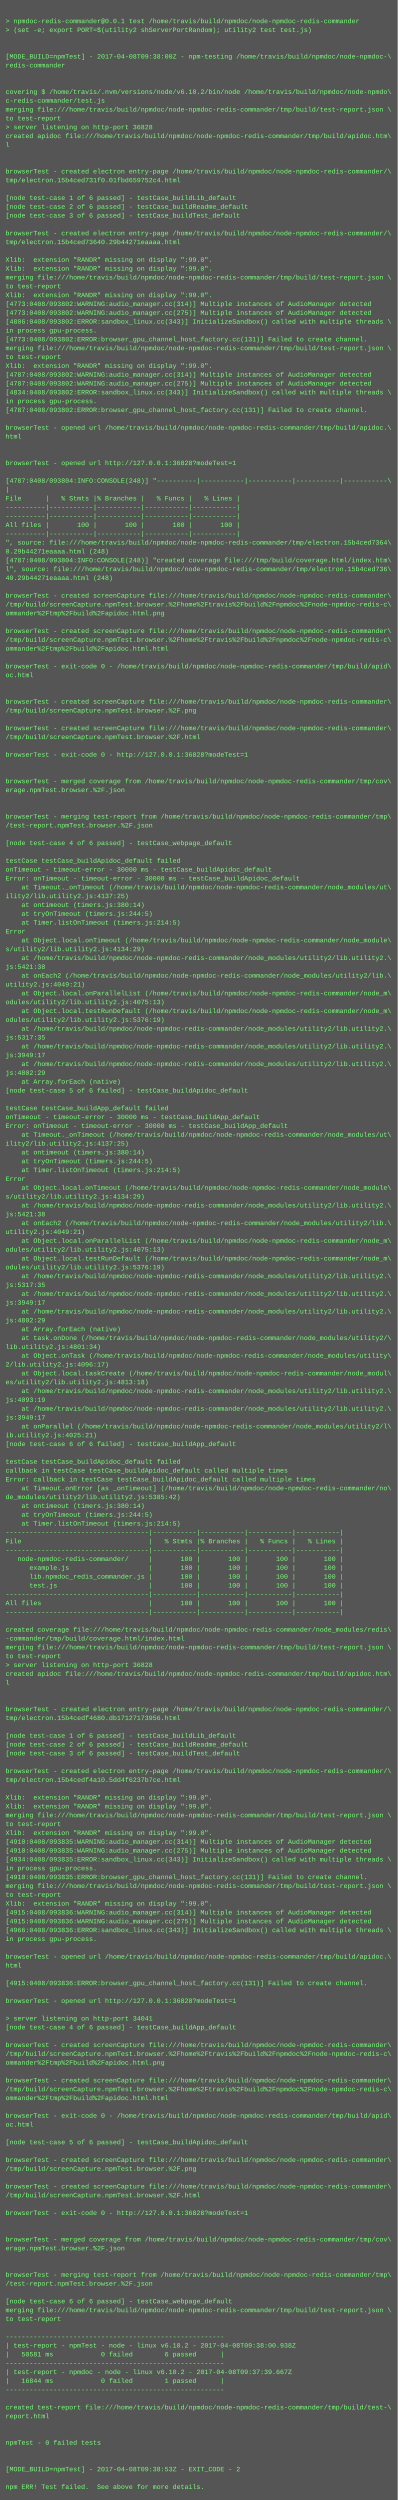
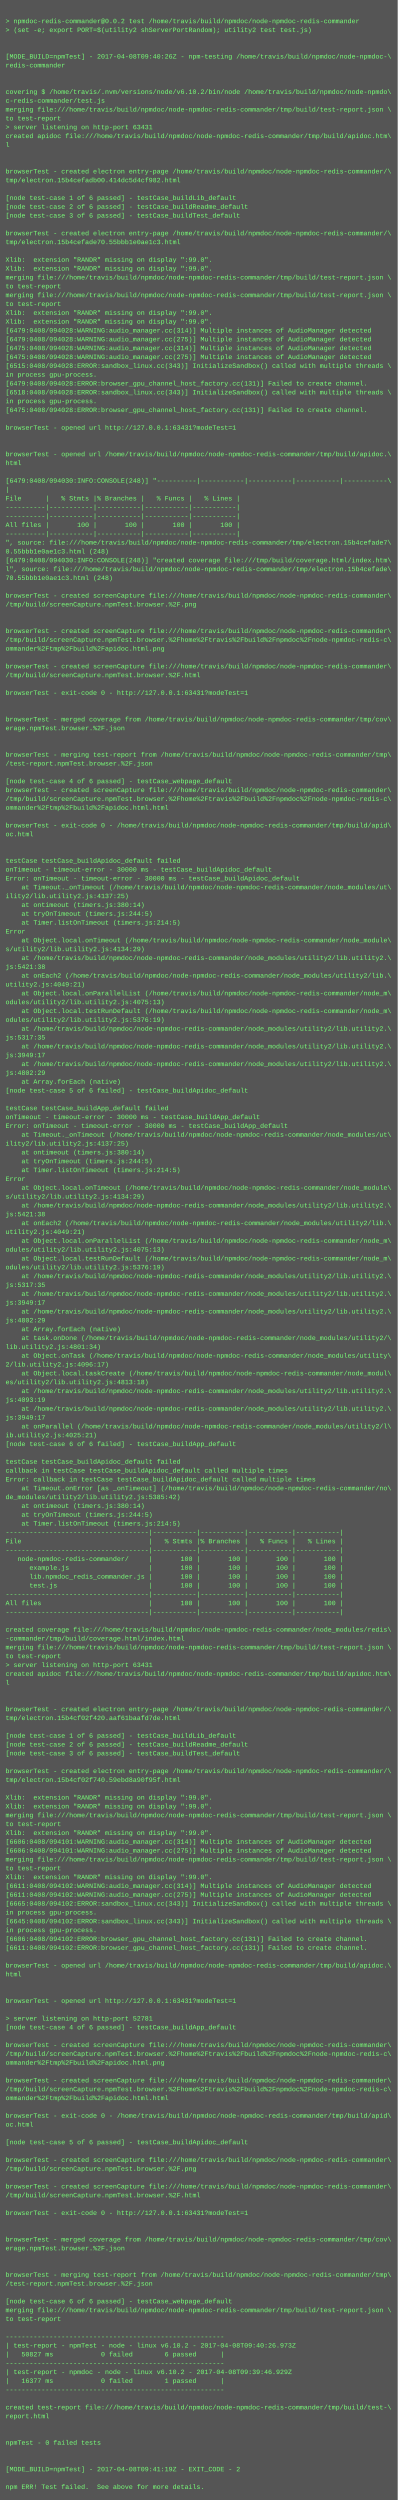
<svg xmlns="http://www.w3.org/2000/svg" height="4526" width="720">
  <rect height="4526" fill="#555" width="720" />
  <text fill="#7f7" font-family="Courier New" font-size="12" xml:space="preserve">
    <tspan x="10" y="26" />
-     <tspan x="10" y="42">&gt; npmdoc-redis-commander@0.0.1 test /home/travis/build/npmdoc/node-npmdoc-redis-commander</tspan>
+     <tspan x="10" y="42">&gt; npmdoc-redis-commander@0.0.2 test /home/travis/build/npmdoc/node-npmdoc-redis-commander</tspan>
    <tspan x="10" y="58">&gt; (set -e; export PORT=$(utility2 shServerPortRandom); utility2 test test.js)</tspan>
    <tspan x="10" y="74" />
    <tspan x="10" y="90" />
-     <tspan x="10" y="106">[MODE_BUILD=npmTest] - 2017-04-08T09:38:00Z - npm-testing /home/travis/build/npmdoc/node-npmdoc-\</tspan>
+     <tspan x="10" y="106">[MODE_BUILD=npmTest] - 2017-04-08T09:40:26Z - npm-testing /home/travis/build/npmdoc/node-npmdoc-\</tspan>
    <tspan x="10" y="122">redis-commander</tspan>
    <tspan x="10" y="138" />
    <tspan x="10" y="154" />
    <tspan x="10" y="170">covering $ /home/travis/.nvm/versions/node/v6.10.2/bin/node /home/travis/build/npmdoc/node-npmdo\</tspan>
    <tspan x="10" y="186">c-redis-commander/test.js</tspan>
    <tspan x="10" y="202">merging file:///home/travis/build/npmdoc/node-npmdoc-redis-commander/tmp/build/test-report.json \</tspan>
    <tspan x="10" y="218">to test-report</tspan>
-     <tspan x="10" y="234">&gt; server listening on http-port 36828</tspan>
+     <tspan x="10" y="234">&gt; server listening on http-port 63431</tspan>
    <tspan x="10" y="250">created apidoc file:///home/travis/build/npmdoc/node-npmdoc-redis-commander/tmp/build/apidoc.htm\</tspan>
    <tspan x="10" y="266">l</tspan>
    <tspan x="10" y="282" />
    <tspan x="10" y="298" />
    <tspan x="10" y="314">browserTest - created electron entry-page /home/travis/build/npmdoc/node-npmdoc-redis-commander/\</tspan>
-     <tspan x="10" y="330">tmp/electron.15b4ced731f0.01fbd659752c4.html</tspan>
+     <tspan x="10" y="330">tmp/electron.15b4cefadb00.414dc5d4cf982.html</tspan>
    <tspan x="10" y="346" />
    <tspan x="10" y="362">[node test-case 1 of 6 passed] - testCase_buildLib_default</tspan>
    <tspan x="10" y="378">[node test-case 2 of 6 passed] - testCase_buildReadme_default</tspan>
    <tspan x="10" y="394">[node test-case 3 of 6 passed] - testCase_buildTest_default</tspan>
    <tspan x="10" y="410" />
    <tspan x="10" y="426">browserTest - created electron entry-page /home/travis/build/npmdoc/node-npmdoc-redis-commander/\</tspan>
-     <tspan x="10" y="442">tmp/electron.15b4ced73640.29b44271eaaaa.html</tspan>
+     <tspan x="10" y="442">tmp/electron.15b4cefade70.55bbb1e0ae1c3.html</tspan>
    <tspan x="10" y="458" />
    <tspan x="10" y="474">Xlib:  extension "RANDR" missing on display ":99.0".</tspan>
    <tspan x="10" y="490">Xlib:  extension "RANDR" missing on display ":99.0".</tspan>
    <tspan x="10" y="506">merging file:///home/travis/build/npmdoc/node-npmdoc-redis-commander/tmp/build/test-report.json \</tspan>
    <tspan x="10" y="522">to test-report</tspan>
-     <tspan x="10" y="538">Xlib:  extension "RANDR" missing on display ":99.0".</tspan>
-     <tspan x="10" y="554">[4773:0408/093802:WARNING:audio_manager.cc(314)] Multiple instances of AudioManager detected</tspan>
-     <tspan x="10" y="570">[4773:0408/093802:WARNING:audio_manager.cc(275)] Multiple instances of AudioManager detected</tspan>
-     <tspan x="10" y="586">[4806:0408/093802:ERROR:sandbox_linux.cc(343)] InitializeSandbox() called with multiple threads \</tspan>
-     <tspan x="10" y="602">in process gpu-process. </tspan>
-     <tspan x="10" y="618">[4773:0408/093802:ERROR:browser_gpu_channel_host_factory.cc(131)] Failed to create channel.</tspan>
-     <tspan x="10" y="634">merging file:///home/travis/build/npmdoc/node-npmdoc-redis-commander/tmp/build/test-report.json \</tspan>
-     <tspan x="10" y="650">to test-report</tspan>
-     <tspan x="10" y="666">Xlib:  extension "RANDR" missing on display ":99.0".</tspan>
-     <tspan x="10" y="682">[4787:0408/093802:WARNING:audio_manager.cc(314)] Multiple instances of AudioManager detected</tspan>
-     <tspan x="10" y="698">[4787:0408/093802:WARNING:audio_manager.cc(275)] Multiple instances of AudioManager detected</tspan>
-     <tspan x="10" y="714">[4834:0408/093802:ERROR:sandbox_linux.cc(343)] InitializeSandbox() called with multiple threads \</tspan>
+     <tspan x="10" y="538">merging file:///home/travis/build/npmdoc/node-npmdoc-redis-commander/tmp/build/test-report.json \</tspan>
+     <tspan x="10" y="554">to test-report</tspan>
+     <tspan x="10" y="570">Xlib:  extension "RANDR" missing on display ":99.0".</tspan>
+     <tspan x="10" y="586">Xlib:  extension "RANDR" missing on display ":99.0".</tspan>
+     <tspan x="10" y="602">[6479:0408/094028:WARNING:audio_manager.cc(314)] Multiple instances of AudioManager detected</tspan>
+     <tspan x="10" y="618">[6479:0408/094028:WARNING:audio_manager.cc(275)] Multiple instances of AudioManager detected</tspan>
+     <tspan x="10" y="634">[6475:0408/094028:WARNING:audio_manager.cc(314)] Multiple instances of AudioManager detected</tspan>
+     <tspan x="10" y="650">[6475:0408/094028:WARNING:audio_manager.cc(275)] Multiple instances of AudioManager detected</tspan>
+     <tspan x="10" y="666">[6515:0408/094028:ERROR:sandbox_linux.cc(343)] InitializeSandbox() called with multiple threads \</tspan>
+     <tspan x="10" y="682">in process gpu-process. </tspan>
+     <tspan x="10" y="698">[6479:0408/094028:ERROR:browser_gpu_channel_host_factory.cc(131)] Failed to create channel.</tspan>
+     <tspan x="10" y="714">[6518:0408/094028:ERROR:sandbox_linux.cc(343)] InitializeSandbox() called with multiple threads \</tspan>
    <tspan x="10" y="730">in process gpu-process. </tspan>
-     <tspan x="10" y="746">[4787:0408/093802:ERROR:browser_gpu_channel_host_factory.cc(131)] Failed to create channel.</tspan>
+     <tspan x="10" y="746">[6475:0408/094028:ERROR:browser_gpu_channel_host_factory.cc(131)] Failed to create channel.</tspan>
    <tspan x="10" y="762" />
-     <tspan x="10" y="778">browserTest - opened url /home/travis/build/npmdoc/node-npmdoc-redis-commander/tmp/build/apidoc.\</tspan>
-     <tspan x="10" y="794">html</tspan>
+     <tspan x="10" y="778">browserTest - opened url http://127.0.0.1:63431?modeTest=1</tspan>
+     <tspan x="10" y="794" />
    <tspan x="10" y="810" />
-     <tspan x="10" y="826" />
-     <tspan x="10" y="842">browserTest - opened url http://127.0.0.1:36828?modeTest=1</tspan>
+     <tspan x="10" y="826">browserTest - opened url /home/travis/build/npmdoc/node-npmdoc-redis-commander/tmp/build/apidoc.\</tspan>
+     <tspan x="10" y="842">html</tspan>
    <tspan x="10" y="858" />
-     <tspan x="10" y="874">[4787:0408/093804:INFO:CONSOLE(248)] "----------|-----------|-----------|-----------|-----------\</tspan>
+     <tspan x="10" y="874">[6479:0408/094030:INFO:CONSOLE(248)] "----------|-----------|-----------|-----------|-----------\</tspan>
    <tspan x="10" y="890">|</tspan>
    <tspan x="10" y="906">File      |   % Stmts |% Branches |   % Funcs |   % Lines |</tspan>
    <tspan x="10" y="922">----------|-----------|-----------|-----------|-----------|</tspan>
    <tspan x="10" y="938">----------|-----------|-----------|-----------|-----------|</tspan>
    <tspan x="10" y="954">All files |       100 |       100 |       100 |       100 |</tspan>
    <tspan x="10" y="970">----------|-----------|-----------|-----------|-----------|</tspan>
-     <tspan x="10" y="986">", source: file:///home/travis/build/npmdoc/node-npmdoc-redis-commander/tmp/electron.15b4ced7364\</tspan>
-     <tspan x="10" y="1002">0.29b44271eaaaa.html (248)</tspan>
-     <tspan x="10" y="1018">[4787:0408/093804:INFO:CONSOLE(248)] "created coverage file:///tmp/build/coverage.html/index.htm\</tspan>
-     <tspan x="10" y="1034">l", source: file:///home/travis/build/npmdoc/node-npmdoc-redis-commander/tmp/electron.15b4ced736\</tspan>
-     <tspan x="10" y="1050">40.29b44271eaaaa.html (248)</tspan>
+     <tspan x="10" y="986">", source: file:///home/travis/build/npmdoc/node-npmdoc-redis-commander/tmp/electron.15b4cefade7\</tspan>
+     <tspan x="10" y="1002">0.55bbb1e0ae1c3.html (248)</tspan>
+     <tspan x="10" y="1018">[6479:0408/094030:INFO:CONSOLE(248)] "created coverage file:///tmp/build/coverage.html/index.htm\</tspan>
+     <tspan x="10" y="1034">l", source: file:///home/travis/build/npmdoc/node-npmdoc-redis-commander/tmp/electron.15b4cefade\</tspan>
+     <tspan x="10" y="1050">70.55bbb1e0ae1c3.html (248)</tspan>
    <tspan x="10" y="1066" />
    <tspan x="10" y="1082">browserTest - created screenCapture file:///home/travis/build/npmdoc/node-npmdoc-redis-commander\</tspan>
-     <tspan x="10" y="1098">/tmp/build/screenCapture.npmTest.browser.%2Fhome%2Ftravis%2Fbuild%2Fnpmdoc%2Fnode-npmdoc-redis-c\</tspan>
-     <tspan x="10" y="1114">ommander%2Ftmp%2Fbuild%2Fapidoc.html.png</tspan>
+     <tspan x="10" y="1098">/tmp/build/screenCapture.npmTest.browser.%2F.png</tspan>
+     <tspan x="10" y="1114" />
    <tspan x="10" y="1130" />
    <tspan x="10" y="1146">browserTest - created screenCapture file:///home/travis/build/npmdoc/node-npmdoc-redis-commander\</tspan>
    <tspan x="10" y="1162">/tmp/build/screenCapture.npmTest.browser.%2Fhome%2Ftravis%2Fbuild%2Fnpmdoc%2Fnode-npmdoc-redis-c\</tspan>
-     <tspan x="10" y="1178">ommander%2Ftmp%2Fbuild%2Fapidoc.html.html</tspan>
+     <tspan x="10" y="1178">ommander%2Ftmp%2Fbuild%2Fapidoc.html.png</tspan>
    <tspan x="10" y="1194" />
-     <tspan x="10" y="1210">browserTest - exit-code 0 - /home/travis/build/npmdoc/node-npmdoc-redis-commander/tmp/build/apid\</tspan>
-     <tspan x="10" y="1226">oc.html</tspan>
+     <tspan x="10" y="1210">browserTest - created screenCapture file:///home/travis/build/npmdoc/node-npmdoc-redis-commander\</tspan>
+     <tspan x="10" y="1226">/tmp/build/screenCapture.npmTest.browser.%2F.html</tspan>
    <tspan x="10" y="1242" />
-     <tspan x="10" y="1258" />
-     <tspan x="10" y="1274">browserTest - created screenCapture file:///home/travis/build/npmdoc/node-npmdoc-redis-commander\</tspan>
-     <tspan x="10" y="1290">/tmp/build/screenCapture.npmTest.browser.%2F.png</tspan>
-     <tspan x="10" y="1306" />
-     <tspan x="10" y="1322">browserTest - created screenCapture file:///home/travis/build/npmdoc/node-npmdoc-redis-commander\</tspan>
-     <tspan x="10" y="1338">/tmp/build/screenCapture.npmTest.browser.%2F.html</tspan>
+     <tspan x="10" y="1258">browserTest - exit-code 0 - http://127.0.0.1:63431?modeTest=1</tspan>
+     <tspan x="10" y="1274" />
+     <tspan x="10" y="1290" />
+     <tspan x="10" y="1306">browserTest - merged coverage from /home/travis/build/npmdoc/node-npmdoc-redis-commander/tmp/cov\</tspan>
+     <tspan x="10" y="1322">erage.npmTest.browser.%2F.json</tspan>
+     <tspan x="10" y="1338" />
    <tspan x="10" y="1354" />
-     <tspan x="10" y="1370">browserTest - exit-code 0 - http://127.0.0.1:36828?modeTest=1</tspan>
-     <tspan x="10" y="1386" />
+     <tspan x="10" y="1370">browserTest - merging test-report from /home/travis/build/npmdoc/node-npmdoc-redis-commander/tmp\</tspan>
+     <tspan x="10" y="1386">/test-report.npmTest.browser.%2F.json</tspan>
    <tspan x="10" y="1402" />
-     <tspan x="10" y="1418">browserTest - merged coverage from /home/travis/build/npmdoc/node-npmdoc-redis-commander/tmp/cov\</tspan>
-     <tspan x="10" y="1434">erage.npmTest.browser.%2F.json</tspan>
-     <tspan x="10" y="1450" />
-     <tspan x="10" y="1466" />
-     <tspan x="10" y="1482">browserTest - merging test-report from /home/travis/build/npmdoc/node-npmdoc-redis-commander/tmp\</tspan>
-     <tspan x="10" y="1498">/test-report.npmTest.browser.%2F.json</tspan>
-     <tspan x="10" y="1514" />
-     <tspan x="10" y="1530">[node test-case 4 of 6 passed] - testCase_webpage_default</tspan>
+     <tspan x="10" y="1418">[node test-case 4 of 6 passed] - testCase_webpage_default</tspan>
+     <tspan x="10" y="1434">browserTest - created screenCapture file:///home/travis/build/npmdoc/node-npmdoc-redis-commander\</tspan>
+     <tspan x="10" y="1450">/tmp/build/screenCapture.npmTest.browser.%2Fhome%2Ftravis%2Fbuild%2Fnpmdoc%2Fnode-npmdoc-redis-c\</tspan>
+     <tspan x="10" y="1466">ommander%2Ftmp%2Fbuild%2Fapidoc.html.html</tspan>
+     <tspan x="10" y="1482" />
+     <tspan x="10" y="1498">browserTest - exit-code 0 - /home/travis/build/npmdoc/node-npmdoc-redis-commander/tmp/build/apid\</tspan>
+     <tspan x="10" y="1514">oc.html</tspan>
+     <tspan x="10" y="1530" />
    <tspan x="10" y="1546" />
    <tspan x="10" y="1562">testCase testCase_buildApidoc_default failed</tspan>
    <tspan x="10" y="1578">onTimeout - timeout-error - 30000 ms - testCase_buildApidoc_default</tspan>
    <tspan x="10" y="1594">Error: onTimeout - timeout-error - 30000 ms - testCase_buildApidoc_default</tspan>
    <tspan x="10" y="1610">    at Timeout._onTimeout (/home/travis/build/npmdoc/node-npmdoc-redis-commander/node_modules/ut\</tspan>
    <tspan x="10" y="1626">ility2/lib.utility2.js:4137:25)</tspan>
    <tspan x="10" y="1642">    at ontimeout (timers.js:380:14)</tspan>
    <tspan x="10" y="1658">    at tryOnTimeout (timers.js:244:5)</tspan>
    <tspan x="10" y="1674">    at Timer.listOnTimeout (timers.js:214:5)</tspan>
    <tspan x="10" y="1690">Error</tspan>
    <tspan x="10" y="1706">    at Object.local.onTimeout (/home/travis/build/npmdoc/node-npmdoc-redis-commander/node_module\</tspan>
    <tspan x="10" y="1722">s/utility2/lib.utility2.js:4134:29)</tspan>
    <tspan x="10" y="1738">    at /home/travis/build/npmdoc/node-npmdoc-redis-commander/node_modules/utility2/lib.utility2.\</tspan>
    <tspan x="10" y="1754">js:5421:38</tspan>
    <tspan x="10" y="1770">    at onEach2 (/home/travis/build/npmdoc/node-npmdoc-redis-commander/node_modules/utility2/lib.\</tspan>
    <tspan x="10" y="1786">utility2.js:4049:21)</tspan>
    <tspan x="10" y="1802">    at Object.local.onParallelList (/home/travis/build/npmdoc/node-npmdoc-redis-commander/node_m\</tspan>
    <tspan x="10" y="1818">odules/utility2/lib.utility2.js:4075:13)</tspan>
    <tspan x="10" y="1834">    at Object.local.testRunDefault (/home/travis/build/npmdoc/node-npmdoc-redis-commander/node_m\</tspan>
    <tspan x="10" y="1850">odules/utility2/lib.utility2.js:5376:19)</tspan>
    <tspan x="10" y="1866">    at /home/travis/build/npmdoc/node-npmdoc-redis-commander/node_modules/utility2/lib.utility2.\</tspan>
    <tspan x="10" y="1882">js:5317:35</tspan>
    <tspan x="10" y="1898">    at /home/travis/build/npmdoc/node-npmdoc-redis-commander/node_modules/utility2/lib.utility2.\</tspan>
    <tspan x="10" y="1914">js:3949:17</tspan>
    <tspan x="10" y="1930">    at /home/travis/build/npmdoc/node-npmdoc-redis-commander/node_modules/utility2/lib.utility2.\</tspan>
    <tspan x="10" y="1946">js:4802:29</tspan>
    <tspan x="10" y="1962">    at Array.forEach (native)</tspan>
    <tspan x="10" y="1978">[node test-case 5 of 6 failed] - testCase_buildApidoc_default</tspan>
    <tspan x="10" y="1994" />
    <tspan x="10" y="2010">testCase testCase_buildApp_default failed</tspan>
    <tspan x="10" y="2026">onTimeout - timeout-error - 30000 ms - testCase_buildApp_default</tspan>
    <tspan x="10" y="2042">Error: onTimeout - timeout-error - 30000 ms - testCase_buildApp_default</tspan>
    <tspan x="10" y="2058">    at Timeout._onTimeout (/home/travis/build/npmdoc/node-npmdoc-redis-commander/node_modules/ut\</tspan>
    <tspan x="10" y="2074">ility2/lib.utility2.js:4137:25)</tspan>
    <tspan x="10" y="2090">    at ontimeout (timers.js:380:14)</tspan>
    <tspan x="10" y="2106">    at tryOnTimeout (timers.js:244:5)</tspan>
    <tspan x="10" y="2122">    at Timer.listOnTimeout (timers.js:214:5)</tspan>
    <tspan x="10" y="2138">Error</tspan>
    <tspan x="10" y="2154">    at Object.local.onTimeout (/home/travis/build/npmdoc/node-npmdoc-redis-commander/node_module\</tspan>
    <tspan x="10" y="2170">s/utility2/lib.utility2.js:4134:29)</tspan>
    <tspan x="10" y="2186">    at /home/travis/build/npmdoc/node-npmdoc-redis-commander/node_modules/utility2/lib.utility2.\</tspan>
    <tspan x="10" y="2202">js:5421:38</tspan>
    <tspan x="10" y="2218">    at onEach2 (/home/travis/build/npmdoc/node-npmdoc-redis-commander/node_modules/utility2/lib.\</tspan>
    <tspan x="10" y="2234">utility2.js:4049:21)</tspan>
    <tspan x="10" y="2250">    at Object.local.onParallelList (/home/travis/build/npmdoc/node-npmdoc-redis-commander/node_m\</tspan>
    <tspan x="10" y="2266">odules/utility2/lib.utility2.js:4075:13)</tspan>
    <tspan x="10" y="2282">    at Object.local.testRunDefault (/home/travis/build/npmdoc/node-npmdoc-redis-commander/node_m\</tspan>
    <tspan x="10" y="2298">odules/utility2/lib.utility2.js:5376:19)</tspan>
    <tspan x="10" y="2314">    at /home/travis/build/npmdoc/node-npmdoc-redis-commander/node_modules/utility2/lib.utility2.\</tspan>
    <tspan x="10" y="2330">js:5317:35</tspan>
    <tspan x="10" y="2346">    at /home/travis/build/npmdoc/node-npmdoc-redis-commander/node_modules/utility2/lib.utility2.\</tspan>
    <tspan x="10" y="2362">js:3949:17</tspan>
    <tspan x="10" y="2378">    at /home/travis/build/npmdoc/node-npmdoc-redis-commander/node_modules/utility2/lib.utility2.\</tspan>
    <tspan x="10" y="2394">js:4802:29</tspan>
    <tspan x="10" y="2410">    at Array.forEach (native)</tspan>
    <tspan x="10" y="2426">    at task.onDone (/home/travis/build/npmdoc/node-npmdoc-redis-commander/node_modules/utility2/\</tspan>
    <tspan x="10" y="2442">lib.utility2.js:4801:34)</tspan>
    <tspan x="10" y="2458">    at Object.onTask (/home/travis/build/npmdoc/node-npmdoc-redis-commander/node_modules/utility\</tspan>
    <tspan x="10" y="2474">2/lib.utility2.js:4096:17)</tspan>
    <tspan x="10" y="2490">    at Object.local.taskCreate (/home/travis/build/npmdoc/node-npmdoc-redis-commander/node_modul\</tspan>
    <tspan x="10" y="2506">es/utility2/lib.utility2.js:4813:18)</tspan>
    <tspan x="10" y="2522">    at /home/travis/build/npmdoc/node-npmdoc-redis-commander/node_modules/utility2/lib.utility2.\</tspan>
    <tspan x="10" y="2538">js:4093:19</tspan>
    <tspan x="10" y="2554">    at /home/travis/build/npmdoc/node-npmdoc-redis-commander/node_modules/utility2/lib.utility2.\</tspan>
    <tspan x="10" y="2570">js:3949:17</tspan>
    <tspan x="10" y="2586">    at onParallel (/home/travis/build/npmdoc/node-npmdoc-redis-commander/node_modules/utility2/l\</tspan>
    <tspan x="10" y="2602">ib.utility2.js:4025:21)</tspan>
    <tspan x="10" y="2618">[node test-case 6 of 6 failed] - testCase_buildApp_default</tspan>
    <tspan x="10" y="2634" />
    <tspan x="10" y="2650">testCase testCase_buildApidoc_default failed</tspan>
    <tspan x="10" y="2666">callback in testCase testCase_buildApidoc_default called multiple times</tspan>
    <tspan x="10" y="2682">Error: callback in testCase testCase_buildApidoc_default called multiple times</tspan>
    <tspan x="10" y="2698">    at Timeout.onError [as _onTimeout] (/home/travis/build/npmdoc/node-npmdoc-redis-commander/no\</tspan>
    <tspan x="10" y="2714">de_modules/utility2/lib.utility2.js:5385:42)</tspan>
    <tspan x="10" y="2730">    at ontimeout (timers.js:380:14)</tspan>
    <tspan x="10" y="2746">    at tryOnTimeout (timers.js:244:5)</tspan>
    <tspan x="10" y="2762">    at Timer.listOnTimeout (timers.js:214:5)</tspan>
    <tspan x="10" y="2778">------------------------------------|-----------|-----------|-----------|-----------|</tspan>
    <tspan x="10" y="2794">File                                |   % Stmts |% Branches |   % Funcs |   % Lines |</tspan>
    <tspan x="10" y="2810">------------------------------------|-----------|-----------|-----------|-----------|</tspan>
    <tspan x="10" y="2826">   node-npmdoc-redis-commander/     |       100 |       100 |       100 |       100 |</tspan>
    <tspan x="10" y="2842">      example.js                    |       100 |       100 |       100 |       100 |</tspan>
    <tspan x="10" y="2858">      lib.npmdoc_redis_commander.js |       100 |       100 |       100 |       100 |</tspan>
    <tspan x="10" y="2874">      test.js                       |       100 |       100 |       100 |       100 |</tspan>
    <tspan x="10" y="2890">------------------------------------|-----------|-----------|-----------|-----------|</tspan>
    <tspan x="10" y="2906">All files                           |       100 |       100 |       100 |       100 |</tspan>
    <tspan x="10" y="2922">------------------------------------|-----------|-----------|-----------|-----------|</tspan>
    <tspan x="10" y="2938" />
    <tspan x="10" y="2954">created coverage file:///home/travis/build/npmdoc/node-npmdoc-redis-commander/node_modules/redis\</tspan>
    <tspan x="10" y="2970">-commander/tmp/build/coverage.html/index.html</tspan>
    <tspan x="10" y="2986">merging file:///home/travis/build/npmdoc/node-npmdoc-redis-commander/tmp/build/test-report.json \</tspan>
    <tspan x="10" y="3002">to test-report</tspan>
-     <tspan x="10" y="3018">&gt; server listening on http-port 36828</tspan>
+     <tspan x="10" y="3018">&gt; server listening on http-port 63431</tspan>
    <tspan x="10" y="3034">created apidoc file:///home/travis/build/npmdoc/node-npmdoc-redis-commander/tmp/build/apidoc.htm\</tspan>
    <tspan x="10" y="3050">l</tspan>
    <tspan x="10" y="3066" />
    <tspan x="10" y="3082" />
    <tspan x="10" y="3098">browserTest - created electron entry-page /home/travis/build/npmdoc/node-npmdoc-redis-commander/\</tspan>
-     <tspan x="10" y="3114">tmp/electron.15b4cedf4680.db17127173956.html</tspan>
+     <tspan x="10" y="3114">tmp/electron.15b4cf02f420.aaf61baafd7de.html</tspan>
    <tspan x="10" y="3130" />
    <tspan x="10" y="3146">[node test-case 1 of 6 passed] - testCase_buildLib_default</tspan>
    <tspan x="10" y="3162">[node test-case 2 of 6 passed] - testCase_buildReadme_default</tspan>
    <tspan x="10" y="3178">[node test-case 3 of 6 passed] - testCase_buildTest_default</tspan>
    <tspan x="10" y="3194" />
    <tspan x="10" y="3210">browserTest - created electron entry-page /home/travis/build/npmdoc/node-npmdoc-redis-commander/\</tspan>
-     <tspan x="10" y="3226">tmp/electron.15b4cedf4a10.5dd4f6237b7ce.html</tspan>
+     <tspan x="10" y="3226">tmp/electron.15b4cf02f740.59ebd8a90f95f.html</tspan>
    <tspan x="10" y="3242" />
    <tspan x="10" y="3258">Xlib:  extension "RANDR" missing on display ":99.0".</tspan>
    <tspan x="10" y="3274">Xlib:  extension "RANDR" missing on display ":99.0".</tspan>
    <tspan x="10" y="3290">merging file:///home/travis/build/npmdoc/node-npmdoc-redis-commander/tmp/build/test-report.json \</tspan>
    <tspan x="10" y="3306">to test-report</tspan>
    <tspan x="10" y="3322">Xlib:  extension "RANDR" missing on display ":99.0".</tspan>
-     <tspan x="10" y="3338">[4910:0408/093835:WARNING:audio_manager.cc(314)] Multiple instances of AudioManager detected</tspan>
-     <tspan x="10" y="3354">[4910:0408/093835:WARNING:audio_manager.cc(275)] Multiple instances of AudioManager detected</tspan>
-     <tspan x="10" y="3370">[4934:0408/093835:ERROR:sandbox_linux.cc(343)] InitializeSandbox() called with multiple threads \</tspan>
-     <tspan x="10" y="3386">in process gpu-process. </tspan>
-     <tspan x="10" y="3402">[4910:0408/093835:ERROR:browser_gpu_channel_host_factory.cc(131)] Failed to create channel.</tspan>
-     <tspan x="10" y="3418">merging file:///home/travis/build/npmdoc/node-npmdoc-redis-commander/tmp/build/test-report.json \</tspan>
-     <tspan x="10" y="3434">to test-report</tspan>
-     <tspan x="10" y="3450">Xlib:  extension "RANDR" missing on display ":99.0".</tspan>
-     <tspan x="10" y="3466">[4915:0408/093836:WARNING:audio_manager.cc(314)] Multiple instances of AudioManager detected</tspan>
-     <tspan x="10" y="3482">[4915:0408/093836:WARNING:audio_manager.cc(275)] Multiple instances of AudioManager detected</tspan>
-     <tspan x="10" y="3498">[4966:0408/093836:ERROR:sandbox_linux.cc(343)] InitializeSandbox() called with multiple threads \</tspan>
-     <tspan x="10" y="3514">in process gpu-process. </tspan>
-     <tspan x="10" y="3530" />
-     <tspan x="10" y="3546">browserTest - opened url /home/travis/build/npmdoc/node-npmdoc-redis-commander/tmp/build/apidoc.\</tspan>
-     <tspan x="10" y="3562">html</tspan>
-     <tspan x="10" y="3578" />
-     <tspan x="10" y="3594">[4915:0408/093836:ERROR:browser_gpu_channel_host_factory.cc(131)] Failed to create channel.</tspan>
+     <tspan x="10" y="3338">[6606:0408/094101:WARNING:audio_manager.cc(314)] Multiple instances of AudioManager detected</tspan>
+     <tspan x="10" y="3354">[6606:0408/094101:WARNING:audio_manager.cc(275)] Multiple instances of AudioManager detected</tspan>
+     <tspan x="10" y="3370">merging file:///home/travis/build/npmdoc/node-npmdoc-redis-commander/tmp/build/test-report.json \</tspan>
+     <tspan x="10" y="3386">to test-report</tspan>
+     <tspan x="10" y="3402">Xlib:  extension "RANDR" missing on display ":99.0".</tspan>
+     <tspan x="10" y="3418">[6611:0408/094102:WARNING:audio_manager.cc(314)] Multiple instances of AudioManager detected</tspan>
+     <tspan x="10" y="3434">[6611:0408/094102:WARNING:audio_manager.cc(275)] Multiple instances of AudioManager detected</tspan>
+     <tspan x="10" y="3450">[6665:0408/094102:ERROR:sandbox_linux.cc(343)] InitializeSandbox() called with multiple threads \</tspan>
+     <tspan x="10" y="3466">in process gpu-process. </tspan>
+     <tspan x="10" y="3482">[6645:0408/094102:ERROR:sandbox_linux.cc(343)] InitializeSandbox() called with multiple threads \</tspan>
+     <tspan x="10" y="3498">in process gpu-process. </tspan>
+     <tspan x="10" y="3514">[6606:0408/094102:ERROR:browser_gpu_channel_host_factory.cc(131)] Failed to create channel.</tspan>
+     <tspan x="10" y="3530">[6611:0408/094102:ERROR:browser_gpu_channel_host_factory.cc(131)] Failed to create channel.</tspan>
+     <tspan x="10" y="3546" />
+     <tspan x="10" y="3562">browserTest - opened url /home/travis/build/npmdoc/node-npmdoc-redis-commander/tmp/build/apidoc.\</tspan>
+     <tspan x="10" y="3578">html</tspan>
+     <tspan x="10" y="3594" />
    <tspan x="10" y="3610" />
-     <tspan x="10" y="3626">browserTest - opened url http://127.0.0.1:36828?modeTest=1</tspan>
+     <tspan x="10" y="3626">browserTest - opened url http://127.0.0.1:63431?modeTest=1</tspan>
    <tspan x="10" y="3642" />
-     <tspan x="10" y="3658">&gt; server listening on http-port 34041</tspan>
+     <tspan x="10" y="3658">&gt; server listening on http-port 52781</tspan>
    <tspan x="10" y="3674">[node test-case 4 of 6 passed] - testCase_buildApp_default</tspan>
    <tspan x="10" y="3690" />
    <tspan x="10" y="3706">browserTest - created screenCapture file:///home/travis/build/npmdoc/node-npmdoc-redis-commander\</tspan>
    <tspan x="10" y="3722">/tmp/build/screenCapture.npmTest.browser.%2Fhome%2Ftravis%2Fbuild%2Fnpmdoc%2Fnode-npmdoc-redis-c\</tspan>
    <tspan x="10" y="3738">ommander%2Ftmp%2Fbuild%2Fapidoc.html.png</tspan>
    <tspan x="10" y="3754" />
    <tspan x="10" y="3770">browserTest - created screenCapture file:///home/travis/build/npmdoc/node-npmdoc-redis-commander\</tspan>
    <tspan x="10" y="3786">/tmp/build/screenCapture.npmTest.browser.%2Fhome%2Ftravis%2Fbuild%2Fnpmdoc%2Fnode-npmdoc-redis-c\</tspan>
    <tspan x="10" y="3802">ommander%2Ftmp%2Fbuild%2Fapidoc.html.html</tspan>
    <tspan x="10" y="3818" />
    <tspan x="10" y="3834">browserTest - exit-code 0 - /home/travis/build/npmdoc/node-npmdoc-redis-commander/tmp/build/apid\</tspan>
    <tspan x="10" y="3850">oc.html</tspan>
    <tspan x="10" y="3866" />
    <tspan x="10" y="3882">[node test-case 5 of 6 passed] - testCase_buildApidoc_default</tspan>
    <tspan x="10" y="3898" />
    <tspan x="10" y="3914">browserTest - created screenCapture file:///home/travis/build/npmdoc/node-npmdoc-redis-commander\</tspan>
    <tspan x="10" y="3930">/tmp/build/screenCapture.npmTest.browser.%2F.png</tspan>
    <tspan x="10" y="3946" />
    <tspan x="10" y="3962">browserTest - created screenCapture file:///home/travis/build/npmdoc/node-npmdoc-redis-commander\</tspan>
    <tspan x="10" y="3978">/tmp/build/screenCapture.npmTest.browser.%2F.html</tspan>
    <tspan x="10" y="3994" />
-     <tspan x="10" y="4010">browserTest - exit-code 0 - http://127.0.0.1:36828?modeTest=1</tspan>
+     <tspan x="10" y="4010">browserTest - exit-code 0 - http://127.0.0.1:63431?modeTest=1</tspan>
    <tspan x="10" y="4026" />
    <tspan x="10" y="4042" />
    <tspan x="10" y="4058">browserTest - merged coverage from /home/travis/build/npmdoc/node-npmdoc-redis-commander/tmp/cov\</tspan>
    <tspan x="10" y="4074">erage.npmTest.browser.%2F.json</tspan>
    <tspan x="10" y="4090" />
    <tspan x="10" y="4106" />
    <tspan x="10" y="4122">browserTest - merging test-report from /home/travis/build/npmdoc/node-npmdoc-redis-commander/tmp\</tspan>
    <tspan x="10" y="4138">/test-report.npmTest.browser.%2F.json</tspan>
    <tspan x="10" y="4154" />
    <tspan x="10" y="4170">[node test-case 6 of 6 passed] - testCase_webpage_default</tspan>
    <tspan x="10" y="4186">merging file:///home/travis/build/npmdoc/node-npmdoc-redis-commander/tmp/build/test-report.json \</tspan>
    <tspan x="10" y="4202">to test-report</tspan>
    <tspan x="10" y="4218" />
    <tspan x="10" y="4234">-------------------------------------------------------</tspan>
-     <tspan x="10" y="4250">| test-report - npmTest - node - linux v6.10.2 - 2017-04-08T09:38:00.938Z</tspan>
-     <tspan x="10" y="4266">|   50581 ms            0 failed        6 passed      |</tspan>
+     <tspan x="10" y="4250">| test-report - npmTest - node - linux v6.10.2 - 2017-04-08T09:40:26.973Z</tspan>
+     <tspan x="10" y="4266">|   50827 ms            0 failed        6 passed      |</tspan>
    <tspan x="10" y="4282">-------------------------------------------------------</tspan>
-     <tspan x="10" y="4298">| test-report - npmdoc - node - linux v6.10.2 - 2017-04-08T09:37:39.667Z</tspan>
-     <tspan x="10" y="4314">|   16844 ms            0 failed        1 passed      |</tspan>
+     <tspan x="10" y="4298">| test-report - npmdoc - node - linux v6.10.2 - 2017-04-08T09:39:46.929Z</tspan>
+     <tspan x="10" y="4314">|   16377 ms            0 failed        1 passed      |</tspan>
    <tspan x="10" y="4330">-------------------------------------------------------</tspan>
    <tspan x="10" y="4346" />
    <tspan x="10" y="4362">created test-report file:///home/travis/build/npmdoc/node-npmdoc-redis-commander/tmp/build/test-\</tspan>
    <tspan x="10" y="4378">report.html</tspan>
    <tspan x="10" y="4394" />
    <tspan x="10" y="4410" />
    <tspan x="10" y="4426">npmTest - 0 failed tests</tspan>
    <tspan x="10" y="4442" />
    <tspan x="10" y="4458" />
-     <tspan x="10" y="4474">[MODE_BUILD=npmTest] - 2017-04-08T09:38:53Z - EXIT_CODE - 2</tspan>
+     <tspan x="10" y="4474">[MODE_BUILD=npmTest] - 2017-04-08T09:41:19Z - EXIT_CODE - 2</tspan>
    <tspan x="10" y="4490" />
    <tspan x="10" y="4506">npm ERR! Test failed.  See above for more details.</tspan>
  </text>
</svg>
